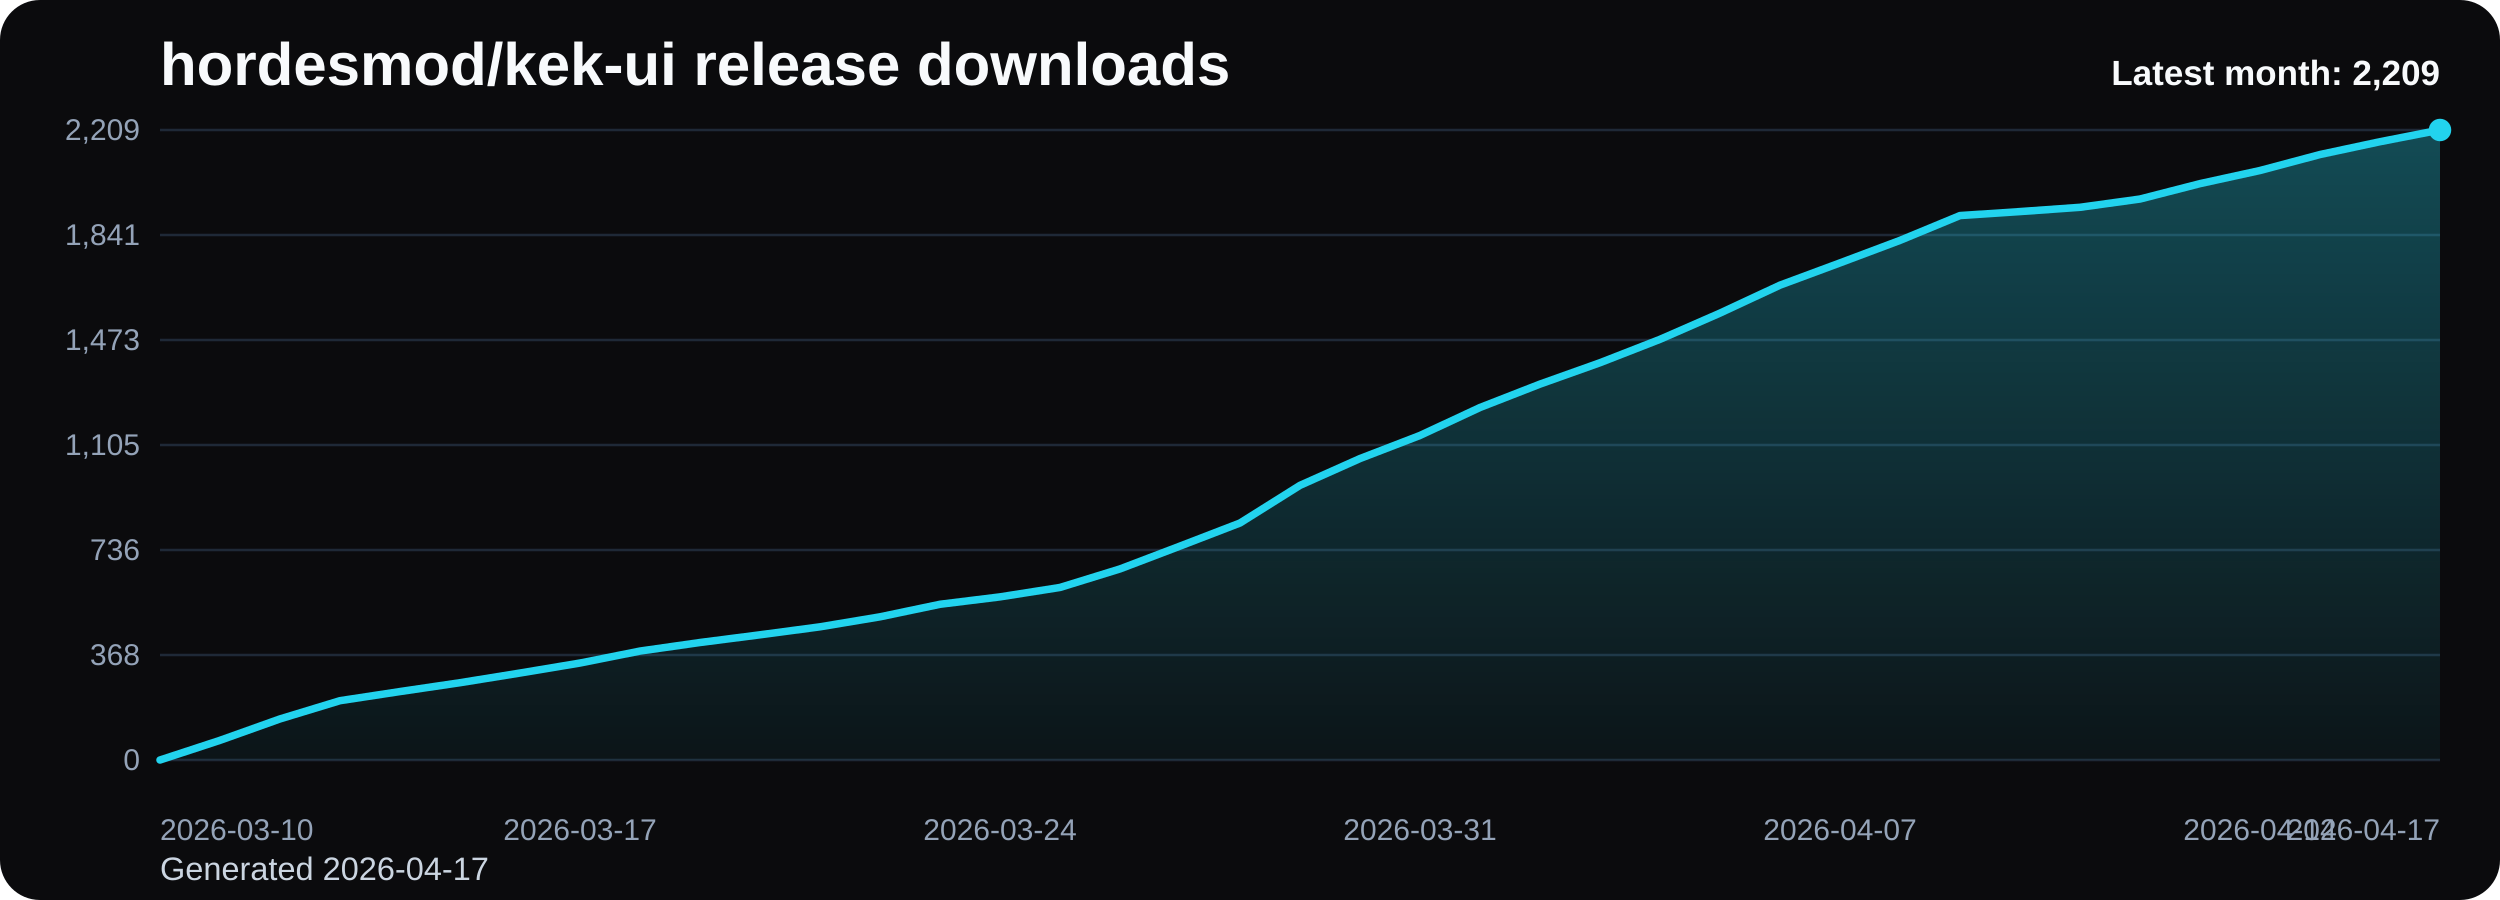
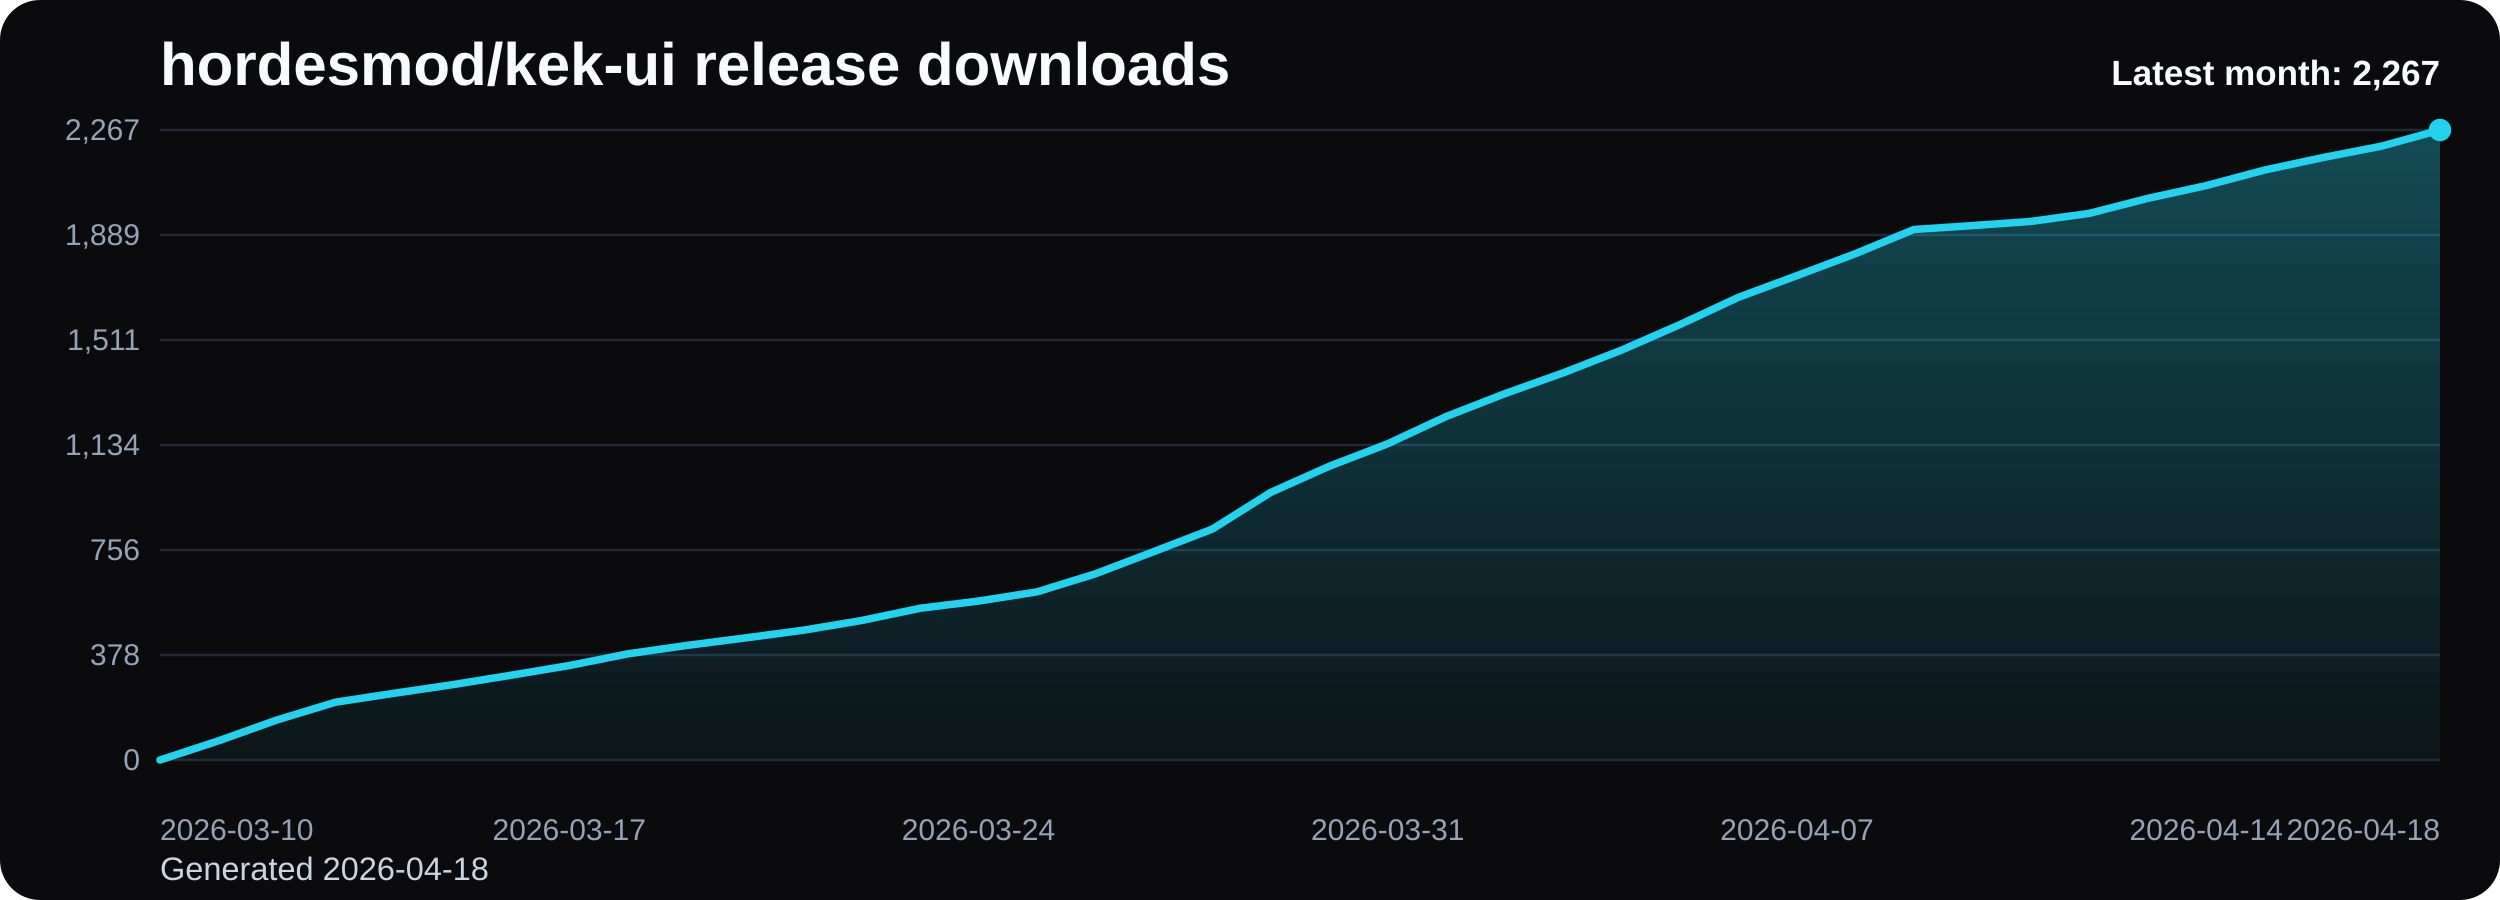
<svg xmlns="http://www.w3.org/2000/svg" viewBox="0 0 1000 360" role="img" aria-label="hordesmod/kek-ui release downloads chart">
  <defs>
    <linearGradient id="fill-monthly-black" x1="0" y1="0" x2="0" y2="1">
      <stop offset="0%" stop-color="#22d3ee" stop-opacity="0.32" />
      <stop offset="100%" stop-color="#22d3ee" stop-opacity="0.05" />
    </linearGradient>
    <style>
      .bg { fill: #0b0b0d; }
      .title { font: 700 24px Arial, sans-serif; fill: #f8fafc; }
      .sub { font: 400 13px Arial, sans-serif; fill: #cbd5e1; }
      .grid { stroke: #1f2937; stroke-width: 1; }
      .axis { font: 400 12px Arial, sans-serif; fill: #94a3b8; }
      .line { fill: none; stroke: #22d3ee; stroke-width: 3; stroke-linecap: round; stroke-linejoin: round; }
      .dot { fill: #22d3ee; }
      .value { font: 600 11px Arial, sans-serif; fill: #cbd5e1; }
      .latest { font: 700 14px Arial, sans-serif; fill: #f8fafc; }
    </style>
  </defs>
  <rect class="bg" x="0" y="0" width="1000" height="360" rx="16" />
  <text class="title" x="64" y="34">hordesmod/kek-ui release downloads</text>
-   <text class="sub" x="64" y="352">Generated 2026-04-17</text>
+   <text class="sub" x="64" y="352">Generated 2026-04-18</text>
  <line x1="64" y1="52.00" x2="976" y2="52.00" class="grid" />
-   <text x="56" y="56.00" text-anchor="end" class="axis">2,209</text>
+   <text x="56" y="56.00" text-anchor="end" class="axis">2,267</text>
  <line x1="64" y1="94.00" x2="976" y2="94.00" class="grid" />
-   <text x="56" y="98.00" text-anchor="end" class="axis">1,841</text>
+   <text x="56" y="98.00" text-anchor="end" class="axis">1,889</text>
  <line x1="64" y1="136.00" x2="976" y2="136.00" class="grid" />
-   <text x="56" y="140.00" text-anchor="end" class="axis">1,473</text>
+   <text x="56" y="140.00" text-anchor="end" class="axis">1,511</text>
  <line x1="64" y1="178.00" x2="976" y2="178.00" class="grid" />
-   <text x="56" y="182.00" text-anchor="end" class="axis">1,105</text>
+   <text x="56" y="182.00" text-anchor="end" class="axis">1,134</text>
  <line x1="64" y1="220.00" x2="976" y2="220.00" class="grid" />
-   <text x="56" y="224.00" text-anchor="end" class="axis">736</text>
+   <text x="56" y="224.00" text-anchor="end" class="axis">756</text>
  <line x1="64" y1="262.00" x2="976" y2="262.00" class="grid" />
-   <text x="56" y="266.00" text-anchor="end" class="axis">368</text>
+   <text x="56" y="266.00" text-anchor="end" class="axis">378</text>
  <line x1="64" y1="304.00" x2="976" y2="304.00" class="grid" />
  <text x="56" y="308.00" text-anchor="end" class="axis">0</text>
-   <path d="M 64.00 304 L 64.00 304.00 L 88.00 296.13 L 112.00 287.57 L 136.00 280.27 L 160.00 276.62 L 184.00 273.08 L 208.00 269.21 L 232.00 265.21 L 256.00 260.42 L 280.00 257.00 L 304.00 253.92 L 328.00 250.73 L 352.00 246.73 L 376.00 241.71 L 400.00 238.75 L 424.00 234.98 L 448.00 227.57 L 472.00 218.44 L 496.00 209.20 L 520.00 194.14 L 544.00 183.42 L 568.00 174.18 L 592.00 163.00 L 616.00 153.64 L 640.00 145.09 L 664.00 135.73 L 688.00 125.24 L 712.00 114.06 L 736.00 105.16 L 760.00 96.15 L 784.00 86.22 L 808.00 84.63 L 832.00 82.92 L 856.00 79.61 L 880.00 73.45 L 904.00 68.20 L 928.00 61.81 L 952.00 56.68 L 976.00 52.00 L 976.00 304 Z" fill="url(#fill-monthly-black)" />
-   <polyline class="line" points="64.00,304.00 88.00,296.13 112.00,287.57 136.00,280.27 160.00,276.62 184.00,273.08 208.00,269.21 232.00,265.21 256.00,260.42 280.00,257.00 304.00,253.92 328.00,250.73 352.00,246.73 376.00,241.71 400.00,238.75 424.00,234.98 448.00,227.57 472.00,218.44 496.00,209.20 520.00,194.14 544.00,183.42 568.00,174.18 592.00,163.00 616.00,153.64 640.00,145.09 664.00,135.73 688.00,125.24 712.00,114.06 736.00,105.16 760.00,96.15 784.00,86.22 808.00,84.63 832.00,82.92 856.00,79.61 880.00,73.45 904.00,68.20 928.00,61.81 952.00,56.68 976.00,52.00" />
+   <path d="M 64.00 304 L 64.00 304.00 L 87.38 296.33 L 110.77 287.99 L 134.15 280.88 L 157.54 277.32 L 180.92 273.88 L 204.31 270.10 L 227.69 266.21 L 251.08 261.54 L 274.46 258.20 L 297.85 255.20 L 321.23 252.09 L 344.62 248.20 L 368.00 243.31 L 391.38 240.42 L 414.77 236.75 L 438.15 229.52 L 461.54 220.63 L 484.92 211.63 L 508.31 196.95 L 531.69 186.50 L 555.08 177.50 L 578.46 166.61 L 601.85 157.49 L 625.23 149.15 L 648.62 140.04 L 672.00 129.81 L 695.38 118.92 L 718.77 110.25 L 742.15 101.47 L 765.54 91.80 L 788.92 90.24 L 812.31 88.57 L 835.69 85.35 L 859.08 79.35 L 882.46 74.23 L 905.85 68.01 L 929.23 63.00 L 952.62 58.45 L 976.00 52.00 L 976.00 304 Z" fill="url(#fill-monthly-black)" />
+   <polyline class="line" points="64.00,304.00 87.38,296.33 110.77,287.99 134.15,280.88 157.54,277.32 180.92,273.88 204.31,270.10 227.69,266.21 251.08,261.54 274.46,258.20 297.85,255.20 321.23,252.09 344.62,248.20 368.00,243.31 391.38,240.42 414.77,236.75 438.15,229.52 461.54,220.63 484.92,211.63 508.31,196.95 531.69,186.50 555.08,177.50 578.46,166.61 601.85,157.49 625.23,149.15 648.62,140.04 672.00,129.81 695.38,118.92 718.77,110.25 742.15,101.47 765.54,91.80 788.92,90.24 812.31,88.57 835.69,85.35 859.08,79.35 882.46,74.23 905.85,68.01 929.23,63.00 952.62,58.45 976.00,52.00" />
  <circle class="dot" cx="976.00" cy="52.00" r="4.5" />
  <text class="axis" x="64.00" y="336" text-anchor="start">2026-03-10</text>
-   <text class="axis" x="232.00" y="336" text-anchor="middle">2026-03-17</text>
-   <text class="axis" x="400.00" y="336" text-anchor="middle">2026-03-24</text>
-   <text class="axis" x="568.00" y="336" text-anchor="middle">2026-03-31</text>
-   <text class="axis" x="736.00" y="336" text-anchor="middle">2026-04-07</text>
-   <text class="axis" x="904.00" y="336" text-anchor="middle">2026-04-14</text>
-   <text class="axis" x="976.00" y="336" text-anchor="end">2026-04-17</text>
-   <text class="latest" x="976" y="34" text-anchor="end">Latest month: 2,209</text>
+   <text class="axis" x="227.69" y="336" text-anchor="middle">2026-03-17</text>
+   <text class="axis" x="391.38" y="336" text-anchor="middle">2026-03-24</text>
+   <text class="axis" x="555.08" y="336" text-anchor="middle">2026-03-31</text>
+   <text class="axis" x="718.77" y="336" text-anchor="middle">2026-04-07</text>
+   <text class="axis" x="882.46" y="336" text-anchor="middle">2026-04-14</text>
+   <text class="axis" x="976.00" y="336" text-anchor="end">2026-04-18</text>
+   <text class="latest" x="976" y="34" text-anchor="end">Latest month: 2,267</text>
</svg>
